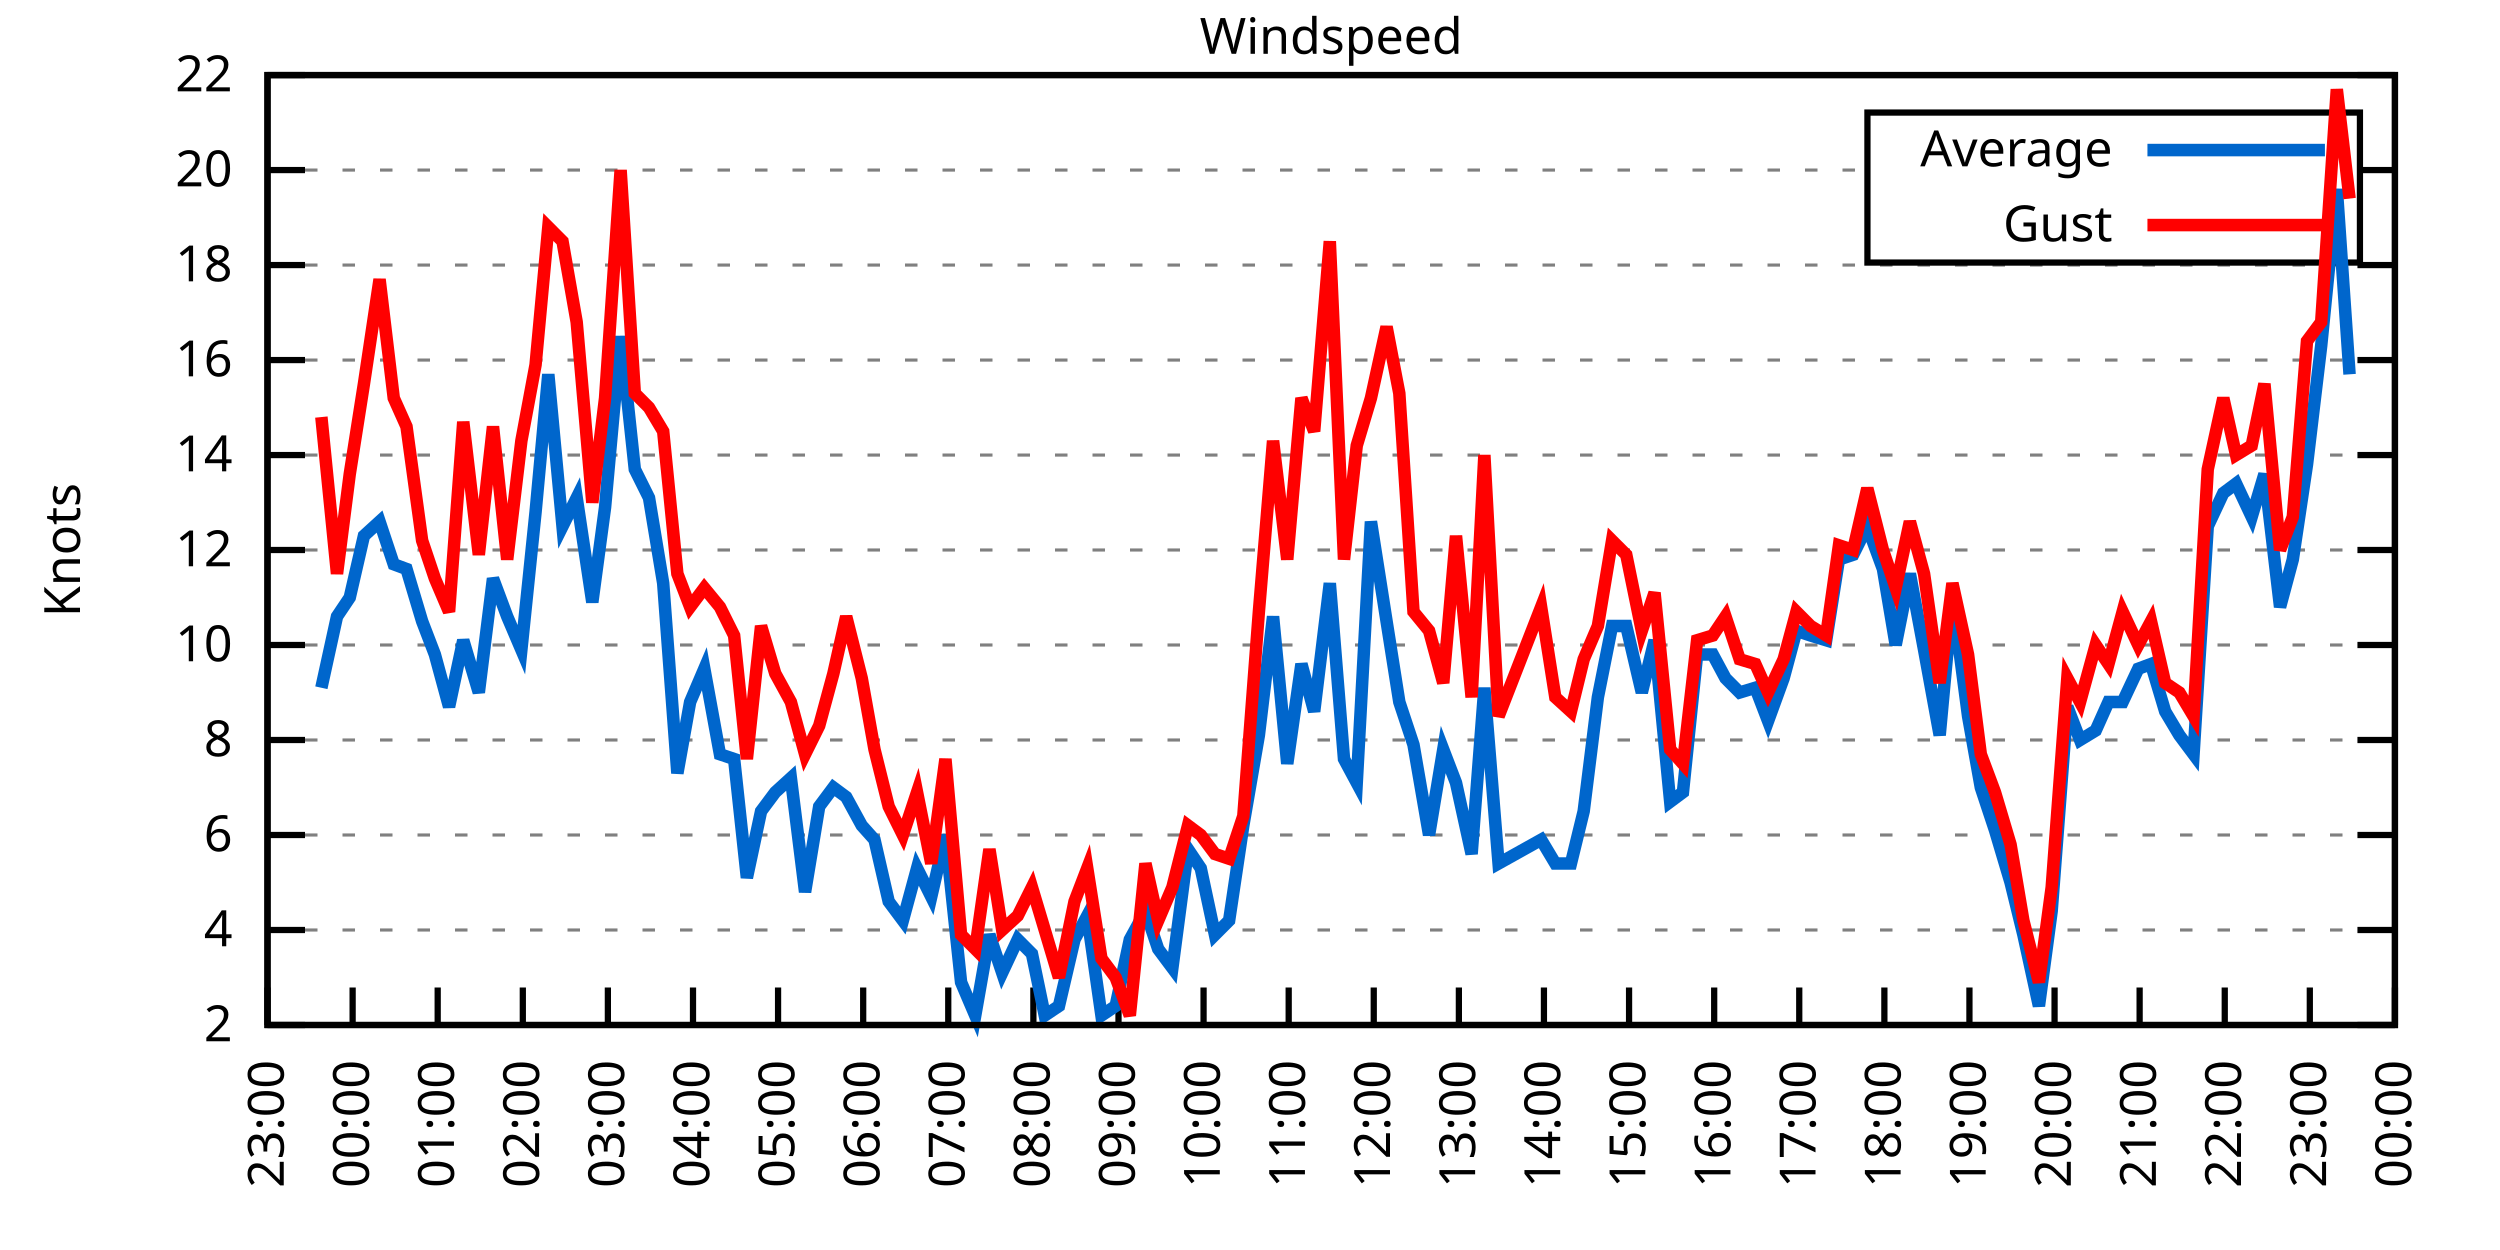
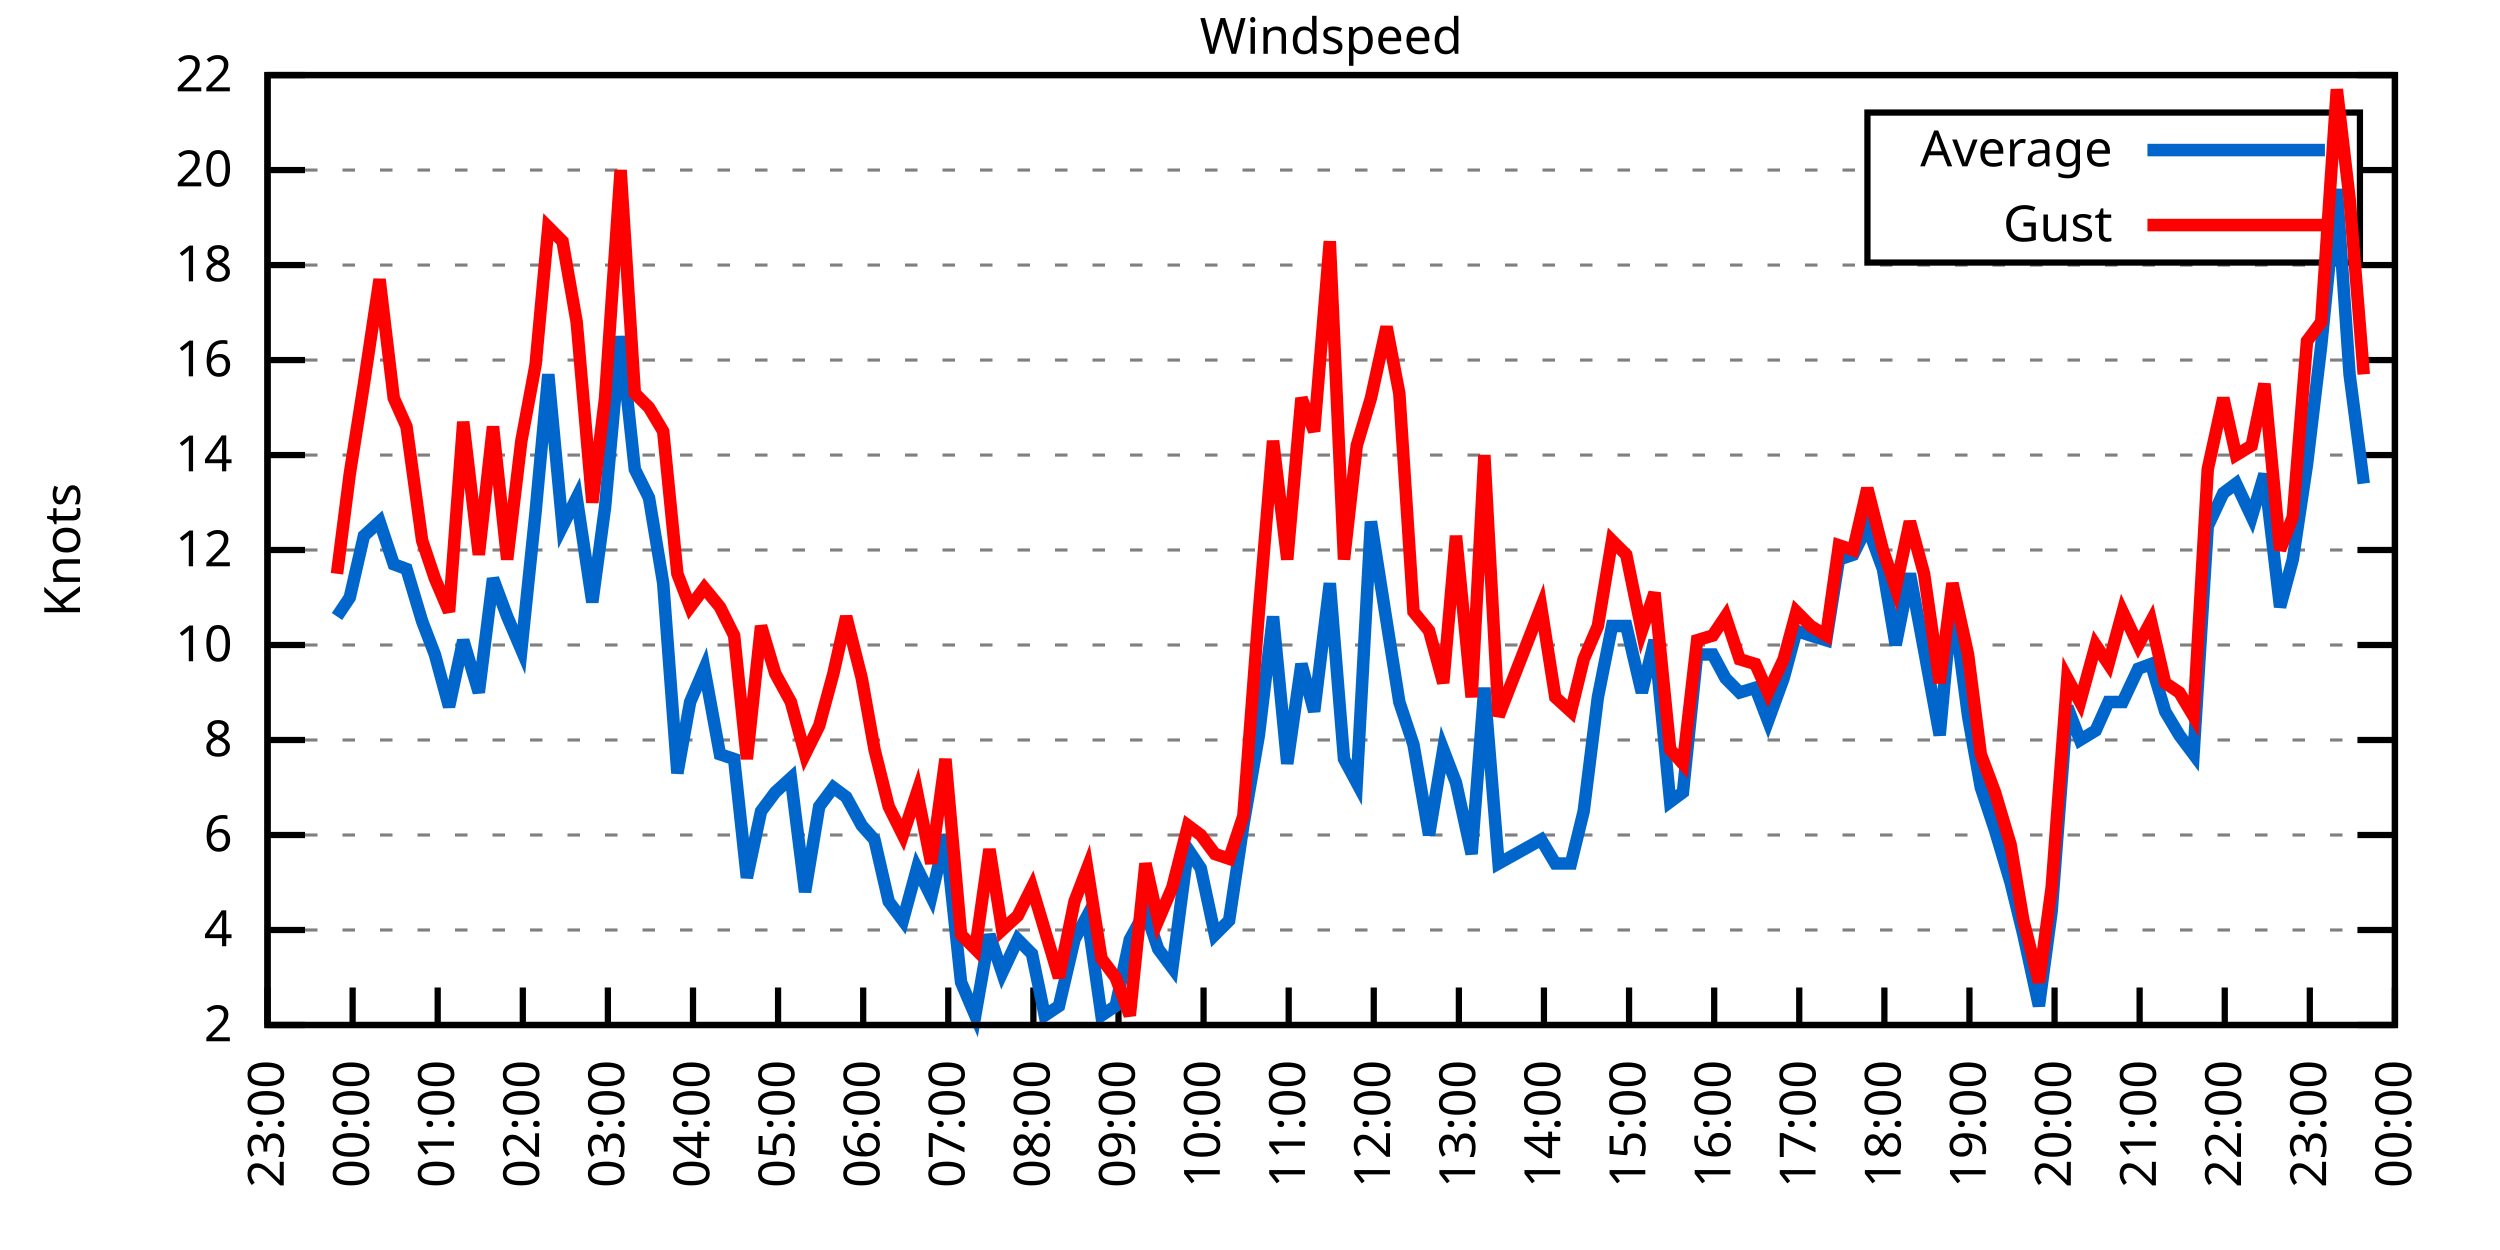
<svg xmlns="http://www.w3.org/2000/svg" xmlns:xlink="http://www.w3.org/1999/xlink" width="400" height="200" viewBox="0 0 400 200">
  <g id="gnuplot_canvas">
    <rect x="0" y="0" width="400" height="200" fill="none" />
    <defs>
      <circle id="gpDot" r="0.5" stroke-width="0.5" stroke="currentColor" />
      <path id="gpPt0" stroke-width="0.333" stroke="currentColor" d="M-1,0 h2 M0,-1 v2" />
      <path id="gpPt1" stroke-width="0.333" stroke="currentColor" d="M-1,-1 L1,1 M1,-1 L-1,1" />
      <path id="gpPt2" stroke-width="0.333" stroke="currentColor" d="M-1,0 L1,0 M0,-1 L0,1 M-1,-1 L1,1 M-1,1 L1,-1" />
      <rect id="gpPt3" stroke-width="0.333" stroke="currentColor" x="-1" y="-1" width="2" height="2" />
      <rect id="gpPt4" stroke-width="0.333" stroke="currentColor" fill="currentColor" x="-1" y="-1" width="2" height="2" />
      <circle id="gpPt5" stroke-width="0.333" stroke="currentColor" cx="0" cy="0" r="1" />
      <use xlink:href="#gpPt5" id="gpPt6" fill="currentColor" stroke="none" />
      <path id="gpPt7" stroke-width="0.333" stroke="currentColor" d="M0,-1.33 L-1.33,0.67 L1.33,0.67 z" />
      <use xlink:href="#gpPt7" id="gpPt8" fill="currentColor" stroke="none" />
      <use xlink:href="#gpPt7" id="gpPt9" stroke="currentColor" transform="rotate(180)" />
      <use xlink:href="#gpPt9" id="gpPt10" fill="currentColor" stroke="none" />
      <use xlink:href="#gpPt3" id="gpPt11" stroke="currentColor" transform="rotate(45)" />
      <use xlink:href="#gpPt11" id="gpPt12" fill="currentColor" stroke="none" />
      <path id="gpPt13" stroke-width="0.333" stroke="currentColor" d="M0,1.330 L1.265,0.411 L0.782,-1.067 L-0.782,-1.076 L-1.265,0.411 z" />
      <use xlink:href="#gpPt13" id="gpPt14" fill="currentColor" stroke="none" />
      <filter id="textbox" filterUnits="objectBoundingBox" x="0" y="0" height="1" width="1">
        <feFlood flood-color="white" flood-opacity="1" result="bgnd" />
        <feComposite in="SourceGraphic" in2="bgnd" operator="atop" />
      </filter>
      <filter id="greybox" filterUnits="objectBoundingBox" x="0" y="0" height="1" width="1">
        <feFlood flood-color="lightgrey" flood-opacity="1" result="grey" />
        <feComposite in="SourceGraphic" in2="grey" operator="atop" />
      </filter>
    </defs>
    <g fill="none" color="white" stroke="currentColor" stroke-width="1.00" stroke-linecap="butt" stroke-linejoin="miter">
</g>
    <g fill="none" color="black" stroke="currentColor" stroke-width="1.00" stroke-linecap="butt" stroke-linejoin="miter">
      <g stroke="none" shape-rendering="crispEdges">
        <polygon fill="rgb(255, 255, 255)" points="42.80,164.00 383.18,164.00 383.18,12.02 42.80,12.02 " />
      </g>
    </g>
    <g fill="none" color="black" stroke="currentColor" stroke-width="1.00" stroke-linecap="butt" stroke-linejoin="miter">
</g>
    <g fill="none" color="black" stroke="black" stroke-width="0.50" stroke-linecap="butt" stroke-linejoin="miter">
</g>
    <g fill="none" color="gray" stroke="currentColor" stroke-width="0.50" stroke-linecap="butt" stroke-linejoin="miter">
      <path stroke="gray" stroke-dasharray="2,4" class="gridline" d="M42.80,164.00 L383.19,164.00  " />
    </g>
    <g fill="none" color="gray" stroke="gray" stroke-width="1.00" stroke-linecap="butt" stroke-linejoin="miter">
</g>
    <g fill="none" color="black" stroke="currentColor" stroke-width="1.00" stroke-linecap="butt" stroke-linejoin="miter">
      <path stroke="black" d="M42.80,164.00 L48.80,164.00 M383.19,164.00 L377.19,164.00  " />
      <g transform="translate(37.20,166.60)" stroke="none" fill="black" font-family="Sans" font-size="8.00" text-anchor="end">
        <text>
          <tspan font-family="Sans"> 2</tspan>
        </text>
      </g>
    </g>
    <g fill="none" color="black" stroke="currentColor" stroke-width="1.00" stroke-linecap="butt" stroke-linejoin="miter">
</g>
    <g fill="none" color="black" stroke="black" stroke-width="0.50" stroke-linecap="butt" stroke-linejoin="miter">
</g>
    <g fill="none" color="gray" stroke="currentColor" stroke-width="0.50" stroke-linecap="butt" stroke-linejoin="miter">
      <path stroke="gray" stroke-dasharray="2,4" class="gridline" d="M42.80,148.80 L383.19,148.80  " />
    </g>
    <g fill="none" color="gray" stroke="gray" stroke-width="1.00" stroke-linecap="butt" stroke-linejoin="miter">
</g>
    <g fill="none" color="black" stroke="currentColor" stroke-width="1.00" stroke-linecap="butt" stroke-linejoin="miter">
      <path stroke="black" d="M42.80,148.80 L48.80,148.80 M383.19,148.80 L377.19,148.80  " />
      <g transform="translate(37.20,151.40)" stroke="none" fill="black" font-family="Sans" font-size="8.00" text-anchor="end">
        <text>
          <tspan font-family="Sans"> 4</tspan>
        </text>
      </g>
    </g>
    <g fill="none" color="black" stroke="currentColor" stroke-width="1.00" stroke-linecap="butt" stroke-linejoin="miter">
</g>
    <g fill="none" color="black" stroke="black" stroke-width="0.50" stroke-linecap="butt" stroke-linejoin="miter">
</g>
    <g fill="none" color="gray" stroke="currentColor" stroke-width="0.50" stroke-linecap="butt" stroke-linejoin="miter">
      <path stroke="gray" stroke-dasharray="2,4" class="gridline" d="M42.80,133.60 L383.19,133.60  " />
    </g>
    <g fill="none" color="gray" stroke="gray" stroke-width="1.00" stroke-linecap="butt" stroke-linejoin="miter">
</g>
    <g fill="none" color="black" stroke="currentColor" stroke-width="1.00" stroke-linecap="butt" stroke-linejoin="miter">
      <path stroke="black" d="M42.80,133.60 L48.80,133.60 M383.19,133.60 L377.19,133.60  " />
      <g transform="translate(37.20,136.20)" stroke="none" fill="black" font-family="Sans" font-size="8.00" text-anchor="end">
        <text>
          <tspan font-family="Sans"> 6</tspan>
        </text>
      </g>
    </g>
    <g fill="none" color="black" stroke="currentColor" stroke-width="1.00" stroke-linecap="butt" stroke-linejoin="miter">
</g>
    <g fill="none" color="black" stroke="black" stroke-width="0.50" stroke-linecap="butt" stroke-linejoin="miter">
</g>
    <g fill="none" color="gray" stroke="currentColor" stroke-width="0.50" stroke-linecap="butt" stroke-linejoin="miter">
      <path stroke="gray" stroke-dasharray="2,4" class="gridline" d="M42.80,118.40 L383.19,118.40  " />
    </g>
    <g fill="none" color="gray" stroke="gray" stroke-width="1.00" stroke-linecap="butt" stroke-linejoin="miter">
</g>
    <g fill="none" color="black" stroke="currentColor" stroke-width="1.00" stroke-linecap="butt" stroke-linejoin="miter">
      <path stroke="black" d="M42.80,118.40 L48.80,118.40 M383.19,118.40 L377.19,118.40  " />
      <g transform="translate(37.20,121.00)" stroke="none" fill="black" font-family="Sans" font-size="8.00" text-anchor="end">
        <text>
          <tspan font-family="Sans"> 8</tspan>
        </text>
      </g>
    </g>
    <g fill="none" color="black" stroke="currentColor" stroke-width="1.00" stroke-linecap="butt" stroke-linejoin="miter">
</g>
    <g fill="none" color="black" stroke="black" stroke-width="0.50" stroke-linecap="butt" stroke-linejoin="miter">
</g>
    <g fill="none" color="gray" stroke="currentColor" stroke-width="0.50" stroke-linecap="butt" stroke-linejoin="miter">
      <path stroke="gray" stroke-dasharray="2,4" class="gridline" d="M42.80,103.20 L383.19,103.20  " />
    </g>
    <g fill="none" color="gray" stroke="gray" stroke-width="1.00" stroke-linecap="butt" stroke-linejoin="miter">
</g>
    <g fill="none" color="black" stroke="currentColor" stroke-width="1.00" stroke-linecap="butt" stroke-linejoin="miter">
      <path stroke="black" d="M42.80,103.20 L48.80,103.20 M383.19,103.20 L377.19,103.20  " />
      <g transform="translate(37.20,105.80)" stroke="none" fill="black" font-family="Sans" font-size="8.00" text-anchor="end">
        <text>
          <tspan font-family="Sans"> 10</tspan>
        </text>
      </g>
    </g>
    <g fill="none" color="black" stroke="currentColor" stroke-width="1.00" stroke-linecap="butt" stroke-linejoin="miter">
</g>
    <g fill="none" color="black" stroke="black" stroke-width="0.50" stroke-linecap="butt" stroke-linejoin="miter">
</g>
    <g fill="none" color="gray" stroke="currentColor" stroke-width="0.50" stroke-linecap="butt" stroke-linejoin="miter">
      <path stroke="gray" stroke-dasharray="2,4" class="gridline" d="M42.80,88.00 L383.19,88.00  " />
    </g>
    <g fill="none" color="gray" stroke="gray" stroke-width="1.00" stroke-linecap="butt" stroke-linejoin="miter">
</g>
    <g fill="none" color="black" stroke="currentColor" stroke-width="1.00" stroke-linecap="butt" stroke-linejoin="miter">
      <path stroke="black" d="M42.80,88.00 L48.80,88.00 M383.19,88.00 L377.19,88.00  " />
      <g transform="translate(37.20,90.60)" stroke="none" fill="black" font-family="Sans" font-size="8.00" text-anchor="end">
        <text>
          <tspan font-family="Sans"> 12</tspan>
        </text>
      </g>
    </g>
    <g fill="none" color="black" stroke="currentColor" stroke-width="1.00" stroke-linecap="butt" stroke-linejoin="miter">
</g>
    <g fill="none" color="black" stroke="black" stroke-width="0.50" stroke-linecap="butt" stroke-linejoin="miter">
</g>
    <g fill="none" color="gray" stroke="currentColor" stroke-width="0.50" stroke-linecap="butt" stroke-linejoin="miter">
      <path stroke="gray" stroke-dasharray="2,4" class="gridline" d="M42.80,72.81 L383.19,72.81  " />
    </g>
    <g fill="none" color="gray" stroke="gray" stroke-width="1.00" stroke-linecap="butt" stroke-linejoin="miter">
</g>
    <g fill="none" color="black" stroke="currentColor" stroke-width="1.00" stroke-linecap="butt" stroke-linejoin="miter">
      <path stroke="black" d="M42.80,72.81 L48.80,72.81 M383.19,72.81 L377.19,72.81  " />
      <g transform="translate(37.20,75.41)" stroke="none" fill="black" font-family="Sans" font-size="8.00" text-anchor="end">
        <text>
          <tspan font-family="Sans"> 14</tspan>
        </text>
      </g>
    </g>
    <g fill="none" color="black" stroke="currentColor" stroke-width="1.00" stroke-linecap="butt" stroke-linejoin="miter">
</g>
    <g fill="none" color="black" stroke="black" stroke-width="0.50" stroke-linecap="butt" stroke-linejoin="miter">
</g>
    <g fill="none" color="gray" stroke="currentColor" stroke-width="0.50" stroke-linecap="butt" stroke-linejoin="miter">
      <path stroke="gray" stroke-dasharray="2,4" class="gridline" d="M42.80,57.61 L383.19,57.61  " />
    </g>
    <g fill="none" color="gray" stroke="gray" stroke-width="1.00" stroke-linecap="butt" stroke-linejoin="miter">
</g>
    <g fill="none" color="black" stroke="currentColor" stroke-width="1.00" stroke-linecap="butt" stroke-linejoin="miter">
      <path stroke="black" d="M42.80,57.61 L48.80,57.61 M383.19,57.61 L377.19,57.61  " />
      <g transform="translate(37.20,60.21)" stroke="none" fill="black" font-family="Sans" font-size="8.00" text-anchor="end">
        <text>
          <tspan font-family="Sans"> 16</tspan>
        </text>
      </g>
    </g>
    <g fill="none" color="black" stroke="currentColor" stroke-width="1.00" stroke-linecap="butt" stroke-linejoin="miter">
</g>
    <g fill="none" color="black" stroke="black" stroke-width="0.50" stroke-linecap="butt" stroke-linejoin="miter">
</g>
    <g fill="none" color="gray" stroke="currentColor" stroke-width="0.50" stroke-linecap="butt" stroke-linejoin="miter">
      <path stroke="gray" stroke-dasharray="2,4" class="gridline" d="M42.80,42.41 L383.19,42.41  " />
    </g>
    <g fill="none" color="gray" stroke="gray" stroke-width="1.00" stroke-linecap="butt" stroke-linejoin="miter">
</g>
    <g fill="none" color="black" stroke="currentColor" stroke-width="1.00" stroke-linecap="butt" stroke-linejoin="miter">
      <path stroke="black" d="M42.80,42.41 L48.80,42.41 M383.19,42.41 L377.19,42.41  " />
      <g transform="translate(37.20,45.01)" stroke="none" fill="black" font-family="Sans" font-size="8.00" text-anchor="end">
        <text>
          <tspan font-family="Sans"> 18</tspan>
        </text>
      </g>
    </g>
    <g fill="none" color="black" stroke="currentColor" stroke-width="1.00" stroke-linecap="butt" stroke-linejoin="miter">
</g>
    <g fill="none" color="black" stroke="black" stroke-width="0.50" stroke-linecap="butt" stroke-linejoin="miter">
</g>
    <g fill="none" color="gray" stroke="currentColor" stroke-width="0.50" stroke-linecap="butt" stroke-linejoin="miter">
      <path stroke="gray" stroke-dasharray="2,4" class="gridline" d="M42.80,27.21 L298.79,27.21 M377.59,27.21 L383.19,27.21  " />
    </g>
    <g fill="none" color="gray" stroke="gray" stroke-width="1.00" stroke-linecap="butt" stroke-linejoin="miter">
</g>
    <g fill="none" color="black" stroke="currentColor" stroke-width="1.00" stroke-linecap="butt" stroke-linejoin="miter">
      <path stroke="black" d="M42.80,27.21 L48.80,27.21 M383.19,27.21 L377.19,27.21  " />
      <g transform="translate(37.20,29.81)" stroke="none" fill="black" font-family="Sans" font-size="8.00" text-anchor="end">
        <text>
          <tspan font-family="Sans"> 20</tspan>
        </text>
      </g>
    </g>
    <g fill="none" color="black" stroke="currentColor" stroke-width="1.00" stroke-linecap="butt" stroke-linejoin="miter">
</g>
    <g fill="none" color="black" stroke="black" stroke-width="0.50" stroke-linecap="butt" stroke-linejoin="miter">
</g>
    <g fill="none" color="gray" stroke="currentColor" stroke-width="0.50" stroke-linecap="butt" stroke-linejoin="miter">
      <path stroke="gray" stroke-dasharray="2,4" class="gridline" d="M42.80,12.01 L383.19,12.01  " />
    </g>
    <g fill="none" color="gray" stroke="gray" stroke-width="1.00" stroke-linecap="butt" stroke-linejoin="miter">
</g>
    <g fill="none" color="black" stroke="currentColor" stroke-width="1.00" stroke-linecap="butt" stroke-linejoin="miter">
      <path stroke="black" d="M42.80,12.01 L48.80,12.01 M383.19,12.01 L377.19,12.01  " />
      <g transform="translate(37.20,14.61)" stroke="none" fill="black" font-family="Sans" font-size="8.00" text-anchor="end">
        <text>
          <tspan font-family="Sans"> 22</tspan>
        </text>
      </g>
    </g>
    <g fill="none" color="black" stroke="currentColor" stroke-width="1.00" stroke-linecap="butt" stroke-linejoin="miter">
      <path stroke="black" d="M42.80,164.00 L42.80,158.00  " />
      <g transform="translate(45.40,169.60) rotate(270.00)" stroke="none" fill="black" font-family="Sans" font-size="8.00" text-anchor="end">
        <text>
          <tspan font-family="Sans">23:00</tspan>
        </text>
      </g>
    </g>
    <g fill="none" color="black" stroke="currentColor" stroke-width="1.00" stroke-linecap="butt" stroke-linejoin="miter">
      <path stroke="black" d="M56.42,164.00 L56.42,158.00  " />
      <g transform="translate(59.02,169.60) rotate(270.00)" stroke="none" fill="black" font-family="Sans" font-size="8.00" text-anchor="end">
        <text>
          <tspan font-family="Sans">00:00</tspan>
        </text>
      </g>
    </g>
    <g fill="none" color="black" stroke="currentColor" stroke-width="1.00" stroke-linecap="butt" stroke-linejoin="miter">
      <path stroke="black" d="M70.03,164.00 L70.03,158.00  " />
      <g transform="translate(72.63,169.60) rotate(270.00)" stroke="none" fill="black" font-family="Sans" font-size="8.00" text-anchor="end">
        <text>
          <tspan font-family="Sans">01:00</tspan>
        </text>
      </g>
    </g>
    <g fill="none" color="black" stroke="currentColor" stroke-width="1.00" stroke-linecap="butt" stroke-linejoin="miter">
      <path stroke="black" d="M83.65,164.00 L83.65,158.00  " />
      <g transform="translate(86.25,169.60) rotate(270.00)" stroke="none" fill="black" font-family="Sans" font-size="8.00" text-anchor="end">
        <text>
          <tspan font-family="Sans">02:00</tspan>
        </text>
      </g>
    </g>
    <g fill="none" color="black" stroke="currentColor" stroke-width="1.00" stroke-linecap="butt" stroke-linejoin="miter">
      <path stroke="black" d="M97.26,164.00 L97.26,158.00  " />
      <g transform="translate(99.86,169.60) rotate(270.00)" stroke="none" fill="black" font-family="Sans" font-size="8.00" text-anchor="end">
        <text>
          <tspan font-family="Sans">03:00</tspan>
        </text>
      </g>
    </g>
    <g fill="none" color="black" stroke="currentColor" stroke-width="1.00" stroke-linecap="butt" stroke-linejoin="miter">
      <path stroke="black" d="M110.88,164.00 L110.88,158.00  " />
      <g transform="translate(113.48,169.60) rotate(270.00)" stroke="none" fill="black" font-family="Sans" font-size="8.00" text-anchor="end">
        <text>
          <tspan font-family="Sans">04:00</tspan>
        </text>
      </g>
    </g>
    <g fill="none" color="black" stroke="currentColor" stroke-width="1.00" stroke-linecap="butt" stroke-linejoin="miter">
      <path stroke="black" d="M124.49,164.00 L124.49,158.00  " />
      <g transform="translate(127.09,169.60) rotate(270.00)" stroke="none" fill="black" font-family="Sans" font-size="8.00" text-anchor="end">
        <text>
          <tspan font-family="Sans">05:00</tspan>
        </text>
      </g>
    </g>
    <g fill="none" color="black" stroke="currentColor" stroke-width="1.00" stroke-linecap="butt" stroke-linejoin="miter">
      <path stroke="black" d="M138.11,164.00 L138.11,158.00  " />
      <g transform="translate(140.71,169.60) rotate(270.00)" stroke="none" fill="black" font-family="Sans" font-size="8.00" text-anchor="end">
        <text>
          <tspan font-family="Sans">06:00</tspan>
        </text>
      </g>
    </g>
    <g fill="none" color="black" stroke="currentColor" stroke-width="1.00" stroke-linecap="butt" stroke-linejoin="miter">
      <path stroke="black" d="M151.72,164.00 L151.72,158.00  " />
      <g transform="translate(154.32,169.60) rotate(270.00)" stroke="none" fill="black" font-family="Sans" font-size="8.00" text-anchor="end">
        <text>
          <tspan font-family="Sans">07:00</tspan>
        </text>
      </g>
    </g>
    <g fill="none" color="black" stroke="currentColor" stroke-width="1.00" stroke-linecap="butt" stroke-linejoin="miter">
      <path stroke="black" d="M165.34,164.00 L165.34,158.00  " />
      <g transform="translate(167.94,169.60) rotate(270.00)" stroke="none" fill="black" font-family="Sans" font-size="8.00" text-anchor="end">
        <text>
          <tspan font-family="Sans">08:00</tspan>
        </text>
      </g>
    </g>
    <g fill="none" color="black" stroke="currentColor" stroke-width="1.00" stroke-linecap="butt" stroke-linejoin="miter">
      <path stroke="black" d="M178.96,164.00 L178.96,158.00  " />
      <g transform="translate(181.56,169.60) rotate(270.00)" stroke="none" fill="black" font-family="Sans" font-size="8.00" text-anchor="end">
        <text>
          <tspan font-family="Sans">09:00</tspan>
        </text>
      </g>
    </g>
    <g fill="none" color="black" stroke="currentColor" stroke-width="1.00" stroke-linecap="butt" stroke-linejoin="miter">
      <path stroke="black" d="M192.57,164.00 L192.57,158.00  " />
      <g transform="translate(195.17,169.60) rotate(270.00)" stroke="none" fill="black" font-family="Sans" font-size="8.00" text-anchor="end">
        <text>
          <tspan font-family="Sans">10:00</tspan>
        </text>
      </g>
    </g>
    <g fill="none" color="black" stroke="currentColor" stroke-width="1.00" stroke-linecap="butt" stroke-linejoin="miter">
      <path stroke="black" d="M206.19,164.00 L206.19,158.00  " />
      <g transform="translate(208.79,169.60) rotate(270.00)" stroke="none" fill="black" font-family="Sans" font-size="8.00" text-anchor="end">
        <text>
          <tspan font-family="Sans">11:00</tspan>
        </text>
      </g>
    </g>
    <g fill="none" color="black" stroke="currentColor" stroke-width="1.00" stroke-linecap="butt" stroke-linejoin="miter">
      <path stroke="black" d="M219.80,164.00 L219.80,158.00  " />
      <g transform="translate(222.40,169.60) rotate(270.00)" stroke="none" fill="black" font-family="Sans" font-size="8.00" text-anchor="end">
        <text>
          <tspan font-family="Sans">12:00</tspan>
        </text>
      </g>
    </g>
    <g fill="none" color="black" stroke="currentColor" stroke-width="1.00" stroke-linecap="butt" stroke-linejoin="miter">
      <path stroke="black" d="M233.42,164.00 L233.42,158.00  " />
      <g transform="translate(236.02,169.60) rotate(270.00)" stroke="none" fill="black" font-family="Sans" font-size="8.00" text-anchor="end">
        <text>
          <tspan font-family="Sans">13:00</tspan>
        </text>
      </g>
    </g>
    <g fill="none" color="black" stroke="currentColor" stroke-width="1.00" stroke-linecap="butt" stroke-linejoin="miter">
      <path stroke="black" d="M247.03,164.00 L247.03,158.00  " />
      <g transform="translate(249.63,169.60) rotate(270.00)" stroke="none" fill="black" font-family="Sans" font-size="8.00" text-anchor="end">
        <text>
          <tspan font-family="Sans">14:00</tspan>
        </text>
      </g>
    </g>
    <g fill="none" color="black" stroke="currentColor" stroke-width="1.00" stroke-linecap="butt" stroke-linejoin="miter">
      <path stroke="black" d="M260.65,164.00 L260.65,158.00  " />
      <g transform="translate(263.25,169.60) rotate(270.00)" stroke="none" fill="black" font-family="Sans" font-size="8.00" text-anchor="end">
        <text>
          <tspan font-family="Sans">15:00</tspan>
        </text>
      </g>
    </g>
    <g fill="none" color="black" stroke="currentColor" stroke-width="1.00" stroke-linecap="butt" stroke-linejoin="miter">
      <path stroke="black" d="M274.27,164.00 L274.27,158.00  " />
      <g transform="translate(276.87,169.60) rotate(270.00)" stroke="none" fill="black" font-family="Sans" font-size="8.00" text-anchor="end">
        <text>
          <tspan font-family="Sans">16:00</tspan>
        </text>
      </g>
    </g>
    <g fill="none" color="black" stroke="currentColor" stroke-width="1.00" stroke-linecap="butt" stroke-linejoin="miter">
      <path stroke="black" d="M287.88,164.00 L287.88,158.00  " />
      <g transform="translate(290.48,169.60) rotate(270.00)" stroke="none" fill="black" font-family="Sans" font-size="8.00" text-anchor="end">
        <text>
          <tspan font-family="Sans">17:00</tspan>
        </text>
      </g>
    </g>
    <g fill="none" color="black" stroke="currentColor" stroke-width="1.00" stroke-linecap="butt" stroke-linejoin="miter">
      <path stroke="black" d="M301.50,164.00 L301.50,158.00  " />
      <g transform="translate(304.10,169.60) rotate(270.00)" stroke="none" fill="black" font-family="Sans" font-size="8.00" text-anchor="end">
        <text>
          <tspan font-family="Sans">18:00</tspan>
        </text>
      </g>
    </g>
    <g fill="none" color="black" stroke="currentColor" stroke-width="1.00" stroke-linecap="butt" stroke-linejoin="miter">
      <path stroke="black" d="M315.11,164.00 L315.11,158.00  " />
      <g transform="translate(317.71,169.60) rotate(270.00)" stroke="none" fill="black" font-family="Sans" font-size="8.00" text-anchor="end">
        <text>
          <tspan font-family="Sans">19:00</tspan>
        </text>
      </g>
    </g>
    <g fill="none" color="black" stroke="currentColor" stroke-width="1.00" stroke-linecap="butt" stroke-linejoin="miter">
      <path stroke="black" d="M328.73,164.00 L328.73,158.00  " />
      <g transform="translate(331.33,169.60) rotate(270.00)" stroke="none" fill="black" font-family="Sans" font-size="8.00" text-anchor="end">
        <text>
          <tspan font-family="Sans">20:00</tspan>
        </text>
      </g>
    </g>
    <g fill="none" color="black" stroke="currentColor" stroke-width="1.00" stroke-linecap="butt" stroke-linejoin="miter">
      <path stroke="black" d="M342.34,164.00 L342.34,158.00  " />
      <g transform="translate(344.94,169.60) rotate(270.00)" stroke="none" fill="black" font-family="Sans" font-size="8.00" text-anchor="end">
        <text>
          <tspan font-family="Sans">21:00</tspan>
        </text>
      </g>
    </g>
    <g fill="none" color="black" stroke="currentColor" stroke-width="1.00" stroke-linecap="butt" stroke-linejoin="miter">
      <path stroke="black" d="M355.96,164.00 L355.96,158.00  " />
      <g transform="translate(358.56,169.60) rotate(270.00)" stroke="none" fill="black" font-family="Sans" font-size="8.00" text-anchor="end">
        <text>
          <tspan font-family="Sans">22:00</tspan>
        </text>
      </g>
    </g>
    <g fill="none" color="black" stroke="currentColor" stroke-width="1.00" stroke-linecap="butt" stroke-linejoin="miter">
      <path stroke="black" d="M369.57,164.00 L369.57,158.00  " />
      <g transform="translate(372.17,169.60) rotate(270.00)" stroke="none" fill="black" font-family="Sans" font-size="8.00" text-anchor="end">
        <text>
          <tspan font-family="Sans">23:00</tspan>
        </text>
      </g>
    </g>
    <g fill="none" color="black" stroke="currentColor" stroke-width="1.00" stroke-linecap="butt" stroke-linejoin="miter">
      <path stroke="black" d="M383.19,164.00 L383.19,158.00  " />
      <g transform="translate(385.79,169.60) rotate(270.00)" stroke="none" fill="black" font-family="Sans" font-size="8.00" text-anchor="end">
        <text>
          <tspan font-family="Sans">00:00</tspan>
        </text>
      </g>
    </g>
    <g fill="none" color="black" stroke="currentColor" stroke-width="1.00" stroke-linecap="butt" stroke-linejoin="miter">
</g>
    <g fill="none" color="black" stroke="currentColor" stroke-width="1.00" stroke-linecap="butt" stroke-linejoin="miter">
      <path stroke="black" d="M42.80,12.01 L42.80,164.00 L383.19,164.00 L383.19,12.01 L42.80,12.01 Z  " />
    </g>
    <g fill="none" color="black" stroke="currentColor" stroke-width="1.00" stroke-linecap="butt" stroke-linejoin="miter">
</g>
    <g fill="none" color="black" stroke="currentColor" stroke-width="1.00" stroke-linecap="butt" stroke-linejoin="miter">
      <path stroke="black" d="M298.79,42.01 L298.79,18.01 L377.59,18.01 L377.59,42.01 L298.79,42.01 Z  " />
    </g>
    <g id="Windspeed_plot_1">
      <g fill="none" color="white" stroke="black" stroke-width="2.00" stroke-linecap="butt" stroke-linejoin="miter">
</g>
      <g fill="none" color="black" stroke="currentColor" stroke-width="2.00" stroke-linecap="butt" stroke-linejoin="miter">
        <g transform="translate(337.99,26.61)" stroke="none" fill="black" font-family="Sans" font-size="8.00" text-anchor="end">
          <text>
            <tspan font-family="Sans">Average</tspan>
          </text>
        </g>
      </g>
      <g fill="none" color="black" stroke="currentColor" stroke-width="2.00" stroke-linecap="butt" stroke-linejoin="miter">
-         <path stroke="rgb(  0, 102, 204)" d="M343.59,24.01 L371.99,24.01 M51.42,110.04 L53.92,98.64 L55.96,95.60 L58.23,85.73 L60.73,83.45 L63.00,90.28   L65.04,91.04 L67.54,99.40 L69.58,104.72 L71.85,113.08 L74.12,102.44 L76.61,110.80 L78.88,92.56 L81.15,98.64   L83.42,103.96 L85.69,81.93 L87.73,59.89 L90.00,84.21 L92.27,79.65 L94.77,96.36 L96.81,81.17 L99.30,53.81   L101.57,75.09 L103.84,79.65 L106.11,93.32 L108.38,123.72 L110.42,112.32 L112.69,107.00 L115.19,120.68 L117.46,121.44   L119.50,140.44 L121.77,129.80 L124.04,126.76 L126.54,124.48 L128.81,142.72 L131.07,129.04 L133.34,126.00 L135.39,127.52   L137.88,132.08 L139.92,134.36 L142.19,144.24 L144.46,147.28 L146.73,138.92 L149.00,143.48 L151.27,133.60 L153.77,157.16   L156.04,162.48 L158.31,149.56 L160.35,155.64 L162.84,150.32 L165.11,152.60 L167.16,162.48 L169.43,160.96 L171.92,150.32   L173.96,146.52 L176.23,162.48 L178.50,160.96 L180.77,150.32 L183.27,145.76 L185.31,151.84 L187.58,154.88 L190.08,135.88   L192.12,138.92 L194.39,149.56 L196.66,147.28 L198.93,132.08 L201.42,117.64 L203.69,98.64 L205.96,122.20 L208.23,106.24   L210.27,113.84 L212.77,93.32 L215.04,121.44 L217.08,125.24 L219.35,83.45 L221.85,99.40 L223.89,112.32 L226.16,119.16   L228.65,133.60 L230.92,119.92 L232.96,125.24 L235.46,136.64 L237.50,110.04 L239.77,138.16 L246.58,134.36 L248.85,138.16   L251.35,138.16 L253.39,129.80 L255.66,111.56 L257.93,100.16 L260.20,100.16 L262.69,110.80 L264.73,102.44 L267.23,128.28   L269.27,126.76 L271.54,104.72 L274.04,104.72 L276.08,108.52 L278.35,110.80 L280.85,110.04 L282.89,115.36 L285.38,108.52   L287.43,100.92 L289.70,101.68 L292.19,102.44 L294.23,89.52 L296.50,88.76 L298.77,84.21 L301.27,91.04 L303.31,103.20   L305.58,91.80 L307.85,103.96 L310.35,117.64 L312.39,95.60 L314.89,114.60 L316.93,126.00 L319.20,132.84 L321.69,141.20   L323.74,149.56 L326.23,160.96 L328.27,145.76 L330.77,113.08 L332.81,118.40 L335.31,116.88 L337.35,112.32 L339.62,112.32   L342.12,107.00 L344.16,106.24 L346.43,113.84 L348.70,117.64 L350.97,120.68 L353.24,84.21 L355.73,78.89 L357.77,77.37   L360.27,82.69 L362.31,75.85 L364.81,97.12 L366.85,89.52 L369.12,74.33 L371.39,55.33 L373.89,30.25 L375.93,59.89    " />
+         <path stroke="rgb(  0, 102, 204)" d="M343.59,24.01 L371.99,24.01 M53.92,98.64 L55.96,95.60 L58.23,85.73 L60.73,83.45 L63.00,90.28 L65.04,91.04   L67.54,99.40 L69.58,104.72 L71.85,113.08 L74.12,102.44 L76.61,110.80 L78.88,92.56 L81.15,98.64 L83.42,103.96   L85.69,81.93 L87.73,59.89 L90.00,84.21 L92.27,79.65 L94.77,96.36 L96.81,81.17 L99.30,53.81 L101.57,75.09   L103.84,79.65 L106.11,93.32 L108.38,123.72 L110.42,112.32 L112.69,107.00 L115.19,120.68 L117.46,121.44 L119.50,140.44   L121.77,129.80 L124.04,126.76 L126.54,124.48 L128.81,142.72 L131.07,129.04 L133.34,126.00 L135.39,127.52 L137.88,132.08   L139.92,134.36 L142.19,144.24 L144.46,147.28 L146.73,138.92 L149.00,143.48 L151.27,133.60 L153.77,157.16 L156.04,162.48   L158.31,149.56 L160.35,155.64 L162.84,150.32 L165.11,152.60 L167.16,162.48 L169.43,160.96 L171.92,150.32 L173.96,146.52   L176.23,162.48 L178.50,160.96 L180.77,150.32 L183.27,145.76 L185.31,151.84 L187.58,154.88 L190.08,135.88 L192.12,138.92   L194.39,149.56 L196.66,147.28 L198.93,132.08 L201.42,117.64 L203.69,98.64 L205.96,122.20 L208.23,106.24 L210.27,113.84   L212.77,93.32 L215.04,121.44 L217.08,125.24 L219.35,83.45 L221.85,99.40 L223.89,112.32 L226.16,119.16 L228.65,133.60   L230.92,119.92 L232.96,125.24 L235.46,136.64 L237.50,110.04 L239.77,138.16 L246.58,134.36 L248.85,138.16 L251.35,138.16   L253.39,129.80 L255.66,111.56 L257.93,100.16 L260.20,100.16 L262.69,110.80 L264.73,102.44 L267.23,128.28 L269.27,126.76   L271.54,104.72 L274.04,104.72 L276.08,108.52 L278.35,110.80 L280.85,110.04 L282.89,115.36 L285.38,108.52 L287.43,100.92   L289.70,101.68 L292.19,102.44 L294.23,89.52 L296.50,88.76 L298.77,84.21 L301.27,91.04 L303.31,103.20 L305.58,91.80   L307.85,103.96 L310.35,117.64 L312.39,95.60 L314.89,114.60 L316.93,126.00 L319.20,132.84 L321.69,141.20 L323.74,149.56   L326.23,160.96 L328.27,145.76 L330.77,113.08 L332.81,118.40 L335.31,116.88 L337.35,112.32 L339.62,112.32 L342.12,107.00   L344.16,106.24 L346.43,113.84 L348.70,117.64 L350.97,120.68 L353.24,84.21 L355.73,78.89 L357.77,77.37 L360.27,82.69   L362.31,75.85 L364.81,97.12 L366.85,89.52 L369.12,74.33 L371.39,55.33 L373.89,30.25 L375.93,59.89 L378.20,77.37    " />
      </g>
    </g>
    <g id="Windspeed_plot_2">
      <g fill="none" color="black" stroke="currentColor" stroke-width="2.00" stroke-linecap="butt" stroke-linejoin="miter">
        <g transform="translate(337.99,38.61)" stroke="none" fill="black" font-family="Sans" font-size="8.00" text-anchor="end">
          <text>
            <tspan font-family="Sans">Gust</tspan>
          </text>
        </g>
      </g>
      <g fill="none" color="black" stroke="currentColor" stroke-width="2.00" stroke-linecap="butt" stroke-linejoin="miter">
-         <path stroke="rgb(255,   0,   0)" d="M343.59,36.01 L371.99,36.01 M51.42,66.73 L53.92,91.80 L55.96,75.85 L58.23,61.41 L60.73,44.69 L63.00,63.69   L65.04,68.25 L67.54,86.49 L69.58,92.56 L71.85,97.88 L74.12,67.49 L76.61,88.76 L78.88,68.25 L81.15,89.52   L83.42,70.53 L85.69,58.37 L87.73,36.33 L90.00,38.61 L92.27,51.53 L94.77,80.41 L96.81,63.69 L99.30,27.21   L101.57,62.93 L103.84,65.21 L106.11,69.01 L108.38,91.80 L110.42,97.12 L112.69,94.08 L115.19,97.12 L117.46,101.68   L119.50,121.44 L121.77,100.16 L124.04,107.76 L126.54,112.32 L128.81,120.68 L131.07,116.12 L133.34,107.76 L135.39,98.64   L137.88,108.52 L139.92,119.92 L142.19,129.04 L144.46,133.60 L146.73,126.76 L149.00,138.16 L151.27,121.44 L153.77,149.56   L156.04,151.84 L158.31,135.88 L160.35,148.80 L162.84,146.52 L165.11,141.96 L167.16,148.80 L169.43,156.40 L171.92,144.24   L173.96,138.92 L176.23,153.36 L178.50,156.40 L180.77,162.48 L183.27,138.16 L185.31,147.28 L187.58,141.96 L190.08,132.08   L192.12,133.60 L194.39,136.64 L196.66,137.40 L198.93,130.56 L201.42,97.88 L203.69,70.53 L205.96,89.52 L208.23,63.69   L210.27,69.01 L212.77,38.61 L215.04,89.52 L217.08,71.29 L219.35,63.69 L221.85,52.29 L223.89,62.93 L226.16,97.88   L228.65,100.92 L230.92,109.28 L232.96,85.73 L235.46,111.56 L237.50,72.81 L239.77,114.60 L246.58,97.12 L248.85,111.56   L251.35,113.84 L253.39,105.48 L255.66,100.16 L257.93,86.49 L260.20,88.76 L262.69,100.92 L264.73,94.84 L267.23,119.92   L269.27,122.20 L271.54,102.44 L274.04,101.68 L276.08,98.64 L278.35,105.48 L280.85,106.24 L282.89,110.80 L285.38,105.48   L287.43,97.88 L289.70,100.16 L292.19,101.68 L294.23,87.25 L296.50,88.00 L298.77,78.13 L301.27,88.00 L303.31,94.08   L305.58,83.45 L307.85,91.80 L310.35,109.28 L312.39,93.32 L314.89,104.72 L316.93,120.68 L319.20,126.76 L321.69,135.12   L323.74,147.28 L326.23,157.16 L328.27,141.96 L330.77,108.52 L332.81,112.32 L335.31,103.20 L337.35,106.24 L339.62,97.88   L342.12,103.20 L344.16,99.40 L346.43,109.28 L348.70,110.80 L350.97,114.60 L353.24,75.09 L355.73,63.69 L357.77,72.81   L360.27,71.29 L362.31,61.41 L364.81,88.00 L366.85,82.69 L369.12,54.57 L371.39,51.53 L373.89,14.29 L375.93,31.77    " />
+         <path stroke="rgb(255,   0,   0)" d="M343.59,36.01 L371.99,36.01 M53.92,91.80 L55.96,75.85 L58.23,61.41 L60.73,44.69 L63.00,63.69 L65.04,68.25   L67.54,86.49 L69.58,92.56 L71.85,97.88 L74.12,67.49 L76.61,88.76 L78.88,68.25 L81.15,89.52 L83.42,70.53   L85.69,58.37 L87.73,36.33 L90.00,38.61 L92.27,51.53 L94.77,80.41 L96.81,63.69 L99.30,27.21 L101.57,62.93   L103.84,65.21 L106.11,69.01 L108.38,91.80 L110.42,97.12 L112.69,94.08 L115.19,97.12 L117.46,101.68 L119.50,121.44   L121.77,100.16 L124.04,107.76 L126.54,112.32 L128.81,120.68 L131.07,116.12 L133.34,107.76 L135.39,98.64 L137.88,108.52   L139.92,119.92 L142.19,129.04 L144.46,133.60 L146.73,126.76 L149.00,138.16 L151.27,121.44 L153.77,149.56 L156.04,151.84   L158.31,135.88 L160.35,148.80 L162.84,146.52 L165.11,141.96 L167.16,148.80 L169.43,156.40 L171.92,144.24 L173.96,138.92   L176.23,153.36 L178.50,156.40 L180.77,162.48 L183.27,138.16 L185.31,147.28 L187.58,141.96 L190.08,132.08 L192.12,133.60   L194.39,136.64 L196.66,137.40 L198.93,130.56 L201.42,97.88 L203.69,70.53 L205.96,89.52 L208.23,63.69 L210.27,69.01   L212.77,38.61 L215.04,89.52 L217.08,71.29 L219.35,63.69 L221.85,52.29 L223.89,62.93 L226.16,97.88 L228.65,100.92   L230.92,109.28 L232.96,85.73 L235.46,111.56 L237.50,72.81 L239.77,114.60 L246.58,97.12 L248.85,111.56 L251.35,113.84   L253.39,105.48 L255.66,100.16 L257.93,86.49 L260.20,88.76 L262.69,100.92 L264.73,94.84 L267.23,119.92 L269.27,122.20   L271.54,102.44 L274.04,101.68 L276.08,98.64 L278.35,105.48 L280.85,106.24 L282.89,110.80 L285.38,105.48 L287.43,97.88   L289.70,100.16 L292.19,101.68 L294.23,87.25 L296.50,88.00 L298.77,78.13 L301.27,88.00 L303.31,94.08 L305.58,83.45   L307.85,91.80 L310.35,109.28 L312.39,93.32 L314.89,104.72 L316.93,120.68 L319.20,126.76 L321.69,135.12 L323.74,147.28   L326.23,157.16 L328.27,141.96 L330.77,108.52 L332.81,112.32 L335.31,103.20 L337.35,106.24 L339.62,97.88 L342.12,103.20   L344.16,99.40 L346.43,109.28 L348.70,110.80 L350.97,114.60 L353.24,75.09 L355.73,63.69 L357.77,72.81 L360.27,71.29   L362.31,61.41 L364.81,88.00 L366.85,82.69 L369.12,54.57 L371.39,51.53 L373.89,14.29 L375.93,31.77 L378.20,59.89    " />
      </g>
    </g>
    <g fill="none" color="black" stroke="currentColor" stroke-width="2.00" stroke-linecap="butt" stroke-linejoin="miter">
</g>
    <g fill="none" color="black" stroke="black" stroke-width="1.00" stroke-linecap="butt" stroke-linejoin="miter">
</g>
    <g fill="none" color="black" stroke="currentColor" stroke-width="1.00" stroke-linecap="butt" stroke-linejoin="miter">
      <path stroke="black" d="M42.80,12.01 L42.80,164.00 L383.19,164.00 L383.19,12.01 L42.80,12.01 Z  " />
      <g transform="translate(12.80,88.01) rotate(270.00)" stroke="none" fill="black" font-family="Sans" font-size="8.00" text-anchor="middle">
        <text>
          <tspan font-family="Sans">Knots</tspan>
        </text>
      </g>
    </g>
    <g fill="none" color="black" stroke="currentColor" stroke-width="1.00" stroke-linecap="butt" stroke-linejoin="miter">
</g>
    <g fill="none" color="black" stroke="currentColor" stroke-width="1.00" stroke-linecap="butt" stroke-linejoin="miter">
      <g transform="translate(212.99,8.61)" stroke="none" fill="black" font-family="Sans" font-size="8.00" text-anchor="middle">
        <text>
          <tspan font-family="Sans">Windspeed</tspan>
        </text>
      </g>
    </g>
    <g fill="none" color="black" stroke="currentColor" stroke-width="1.00" stroke-linecap="butt" stroke-linejoin="miter">
</g>
  </g>
</svg>
